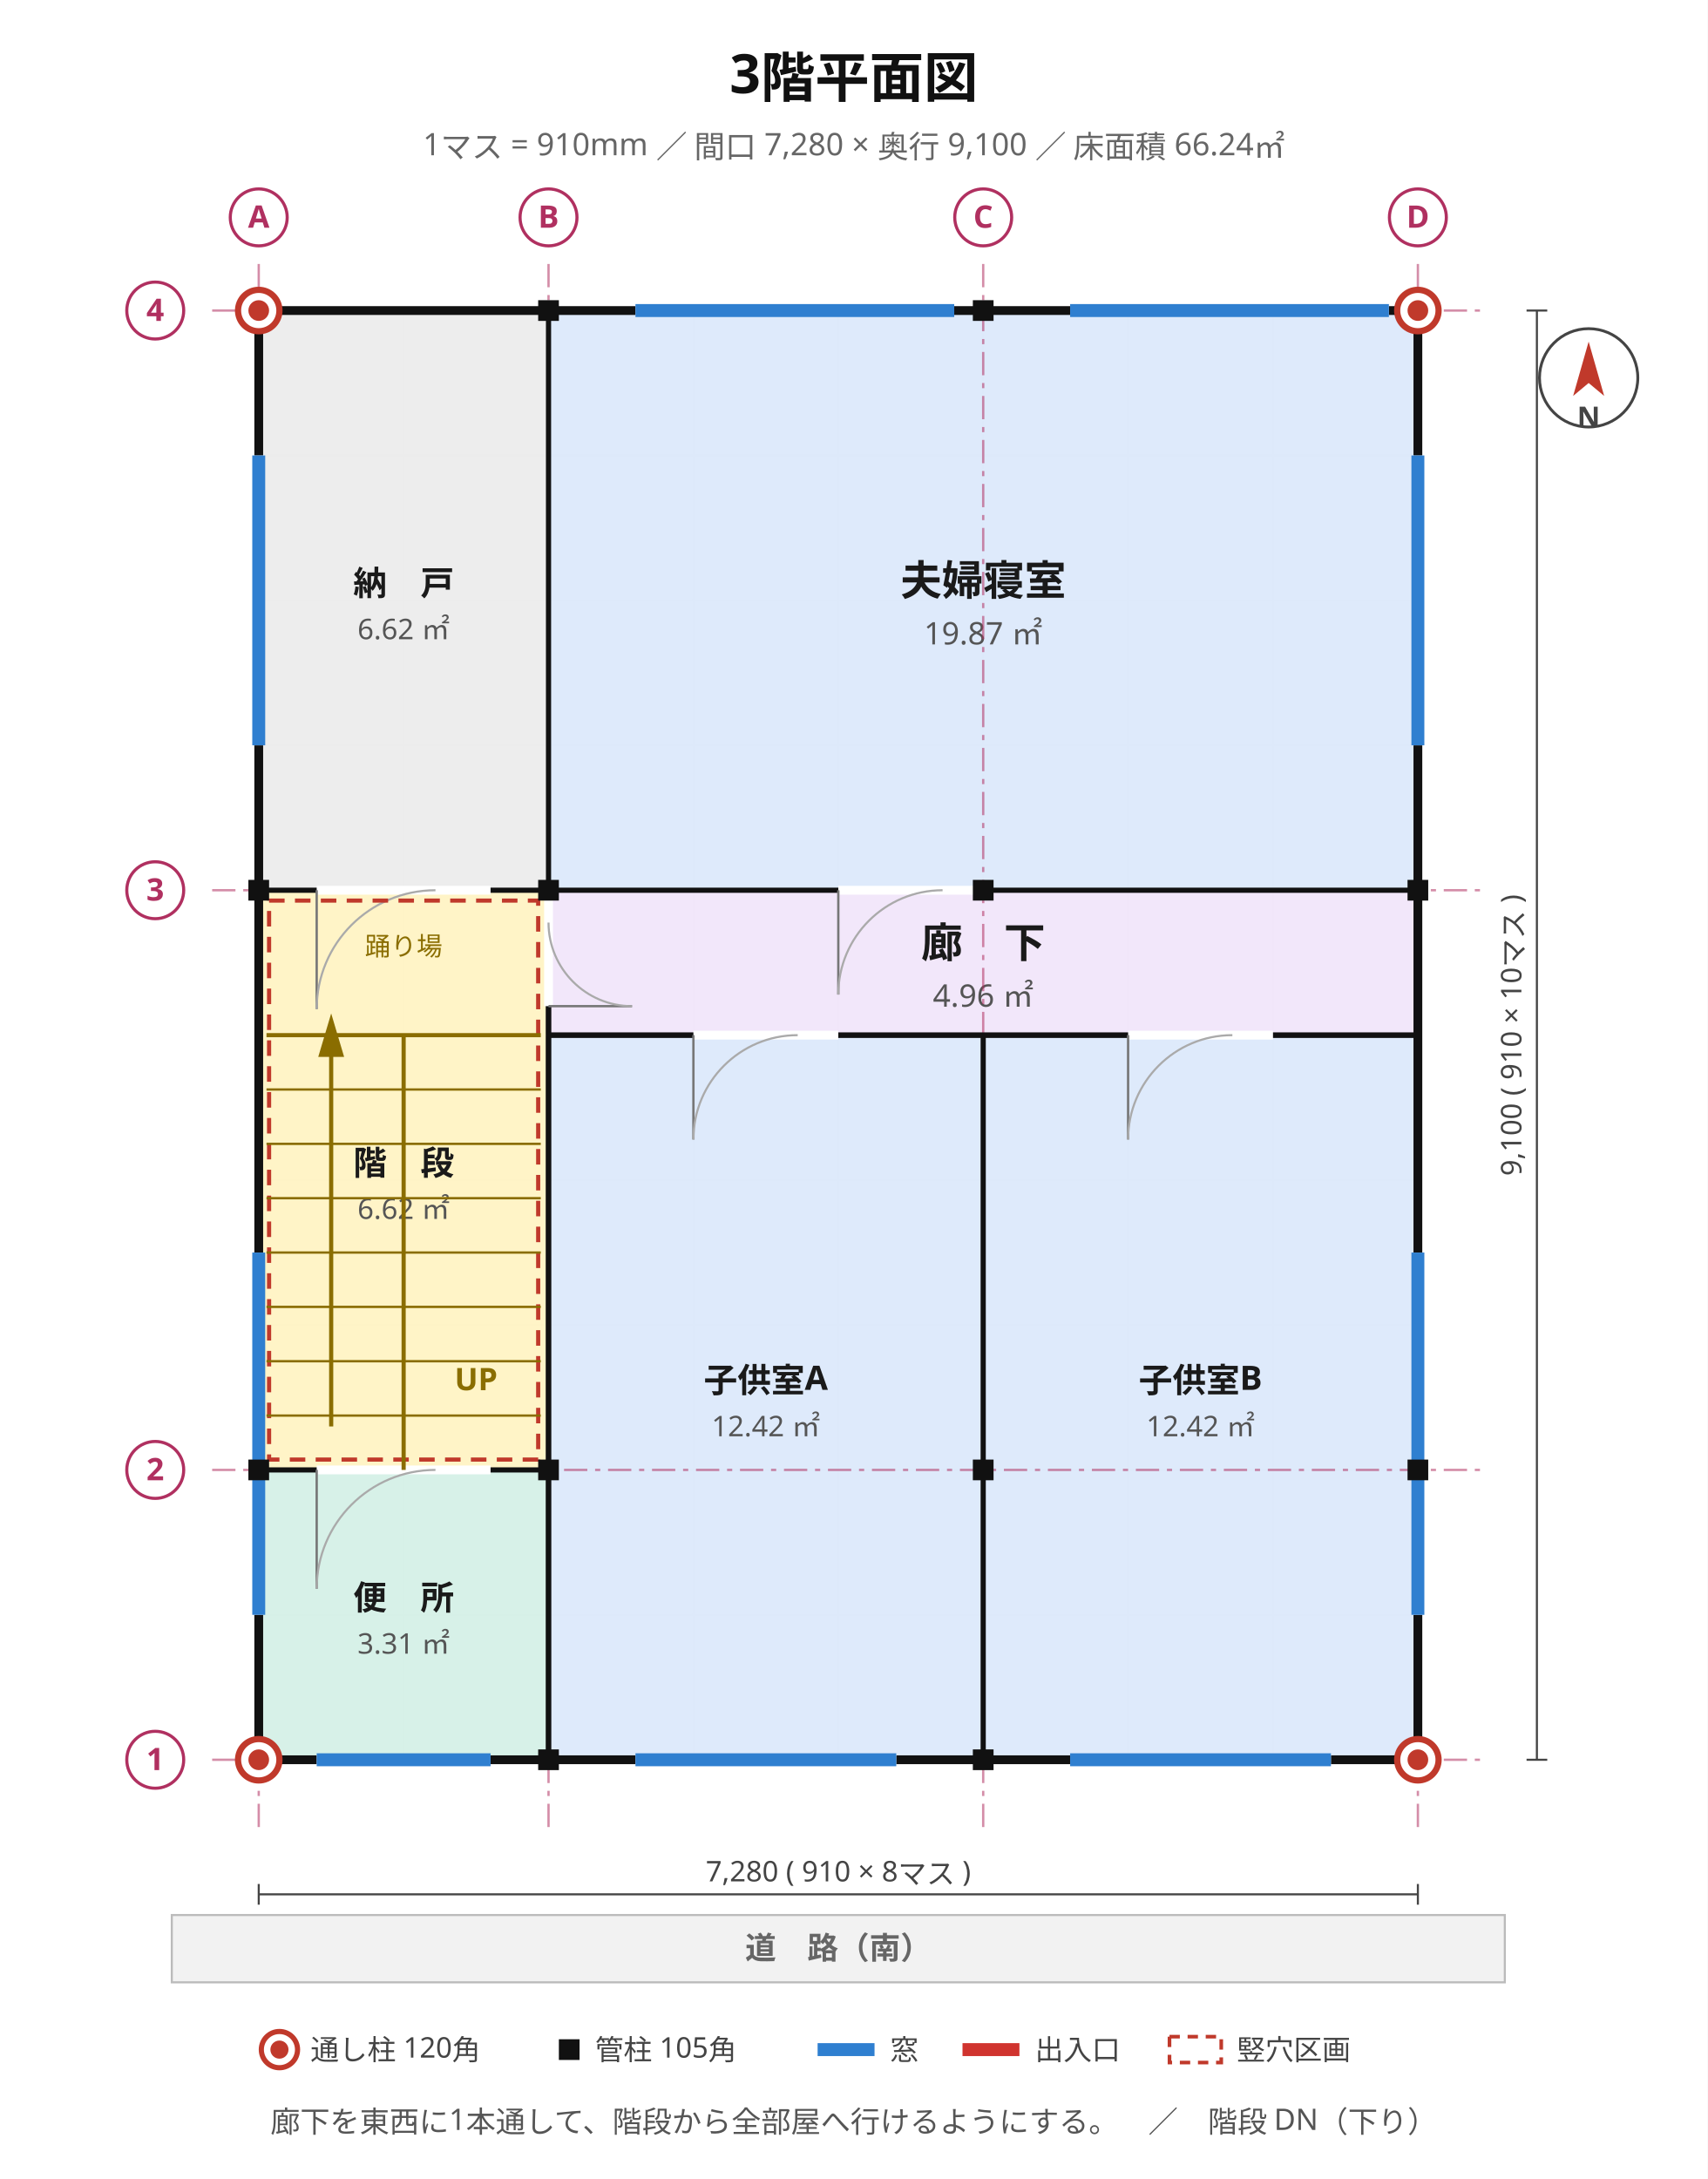
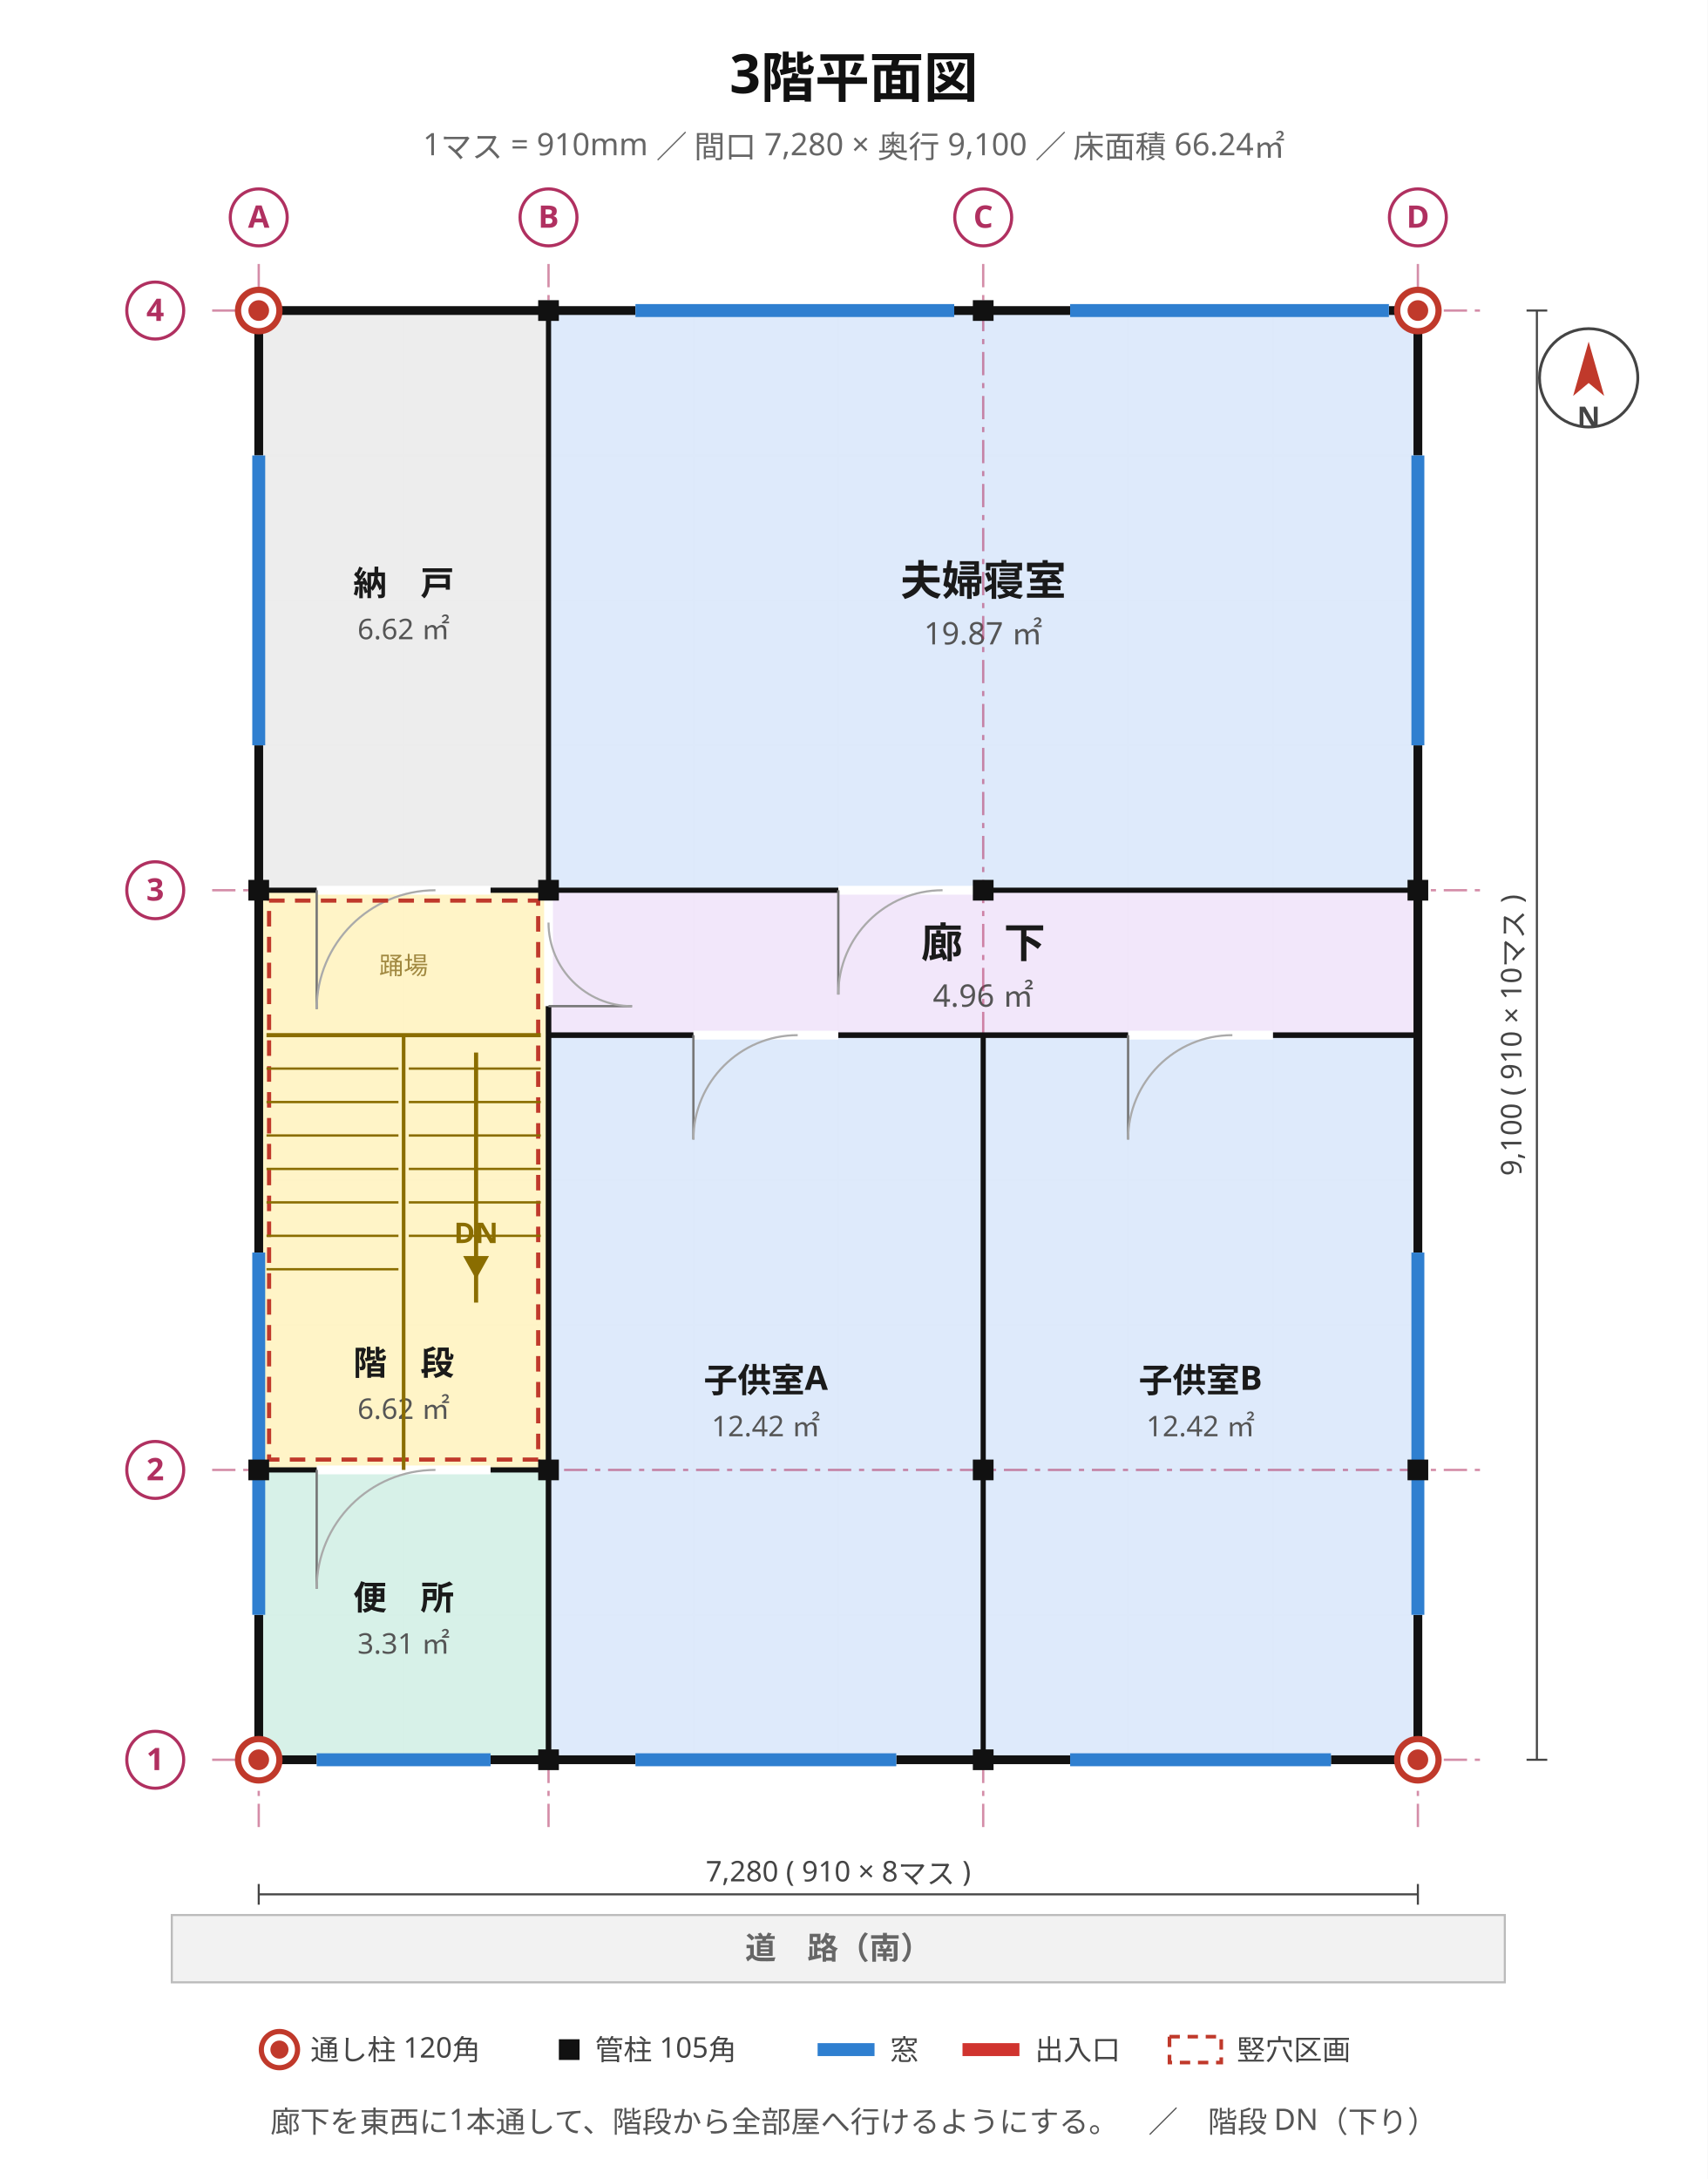
<svg xmlns="http://www.w3.org/2000/svg" viewBox="0 0 660 842" width="660" height="842" font-family="'Hiragino Sans','Hiragino Kaku Gothic ProN','Noto Sans JP','Yu Gothic',Meiryo,'IPAGothic',sans-serif">
  <rect width="660" height="842" fill="#ffffff" />
  <text x="330" y="36" font-size="21" text-anchor="middle" fill="#111" font-weight="700" font-family="'Hiragino Sans','Hiragino Kaku Gothic ProN','Noto Sans JP','Yu Gothic',Meiryo,'IPAGothic',sans-serif">3階平面図</text>
  <text x="330" y="60" font-size="12" text-anchor="middle" fill="#666" font-weight="400" font-family="'Hiragino Sans','Hiragino Kaku Gothic ProN','Noto Sans JP','Yu Gothic',Meiryo,'IPAGothic',sans-serif">1マス = 910mm ／ 間口 7,280 × 奥行 9,100 ／ 床面積 66.24㎡</text>
  <line x1="100" y1="120" x2="100" y2="680" stroke="#e8e8e8" stroke-width="0.7" />
  <line x1="156" y1="120" x2="156" y2="680" stroke="#e8e8e8" stroke-width="0.7" />
  <line x1="212" y1="120" x2="212" y2="680" stroke="#e8e8e8" stroke-width="0.7" />
  <line x1="268" y1="120" x2="268" y2="680" stroke="#e8e8e8" stroke-width="0.7" />
  <line x1="324" y1="120" x2="324" y2="680" stroke="#e8e8e8" stroke-width="0.7" />
  <line x1="380" y1="120" x2="380" y2="680" stroke="#e8e8e8" stroke-width="0.7" />
  <line x1="436" y1="120" x2="436" y2="680" stroke="#e8e8e8" stroke-width="0.7" />
  <line x1="492" y1="120" x2="492" y2="680" stroke="#e8e8e8" stroke-width="0.7" />
  <line x1="548" y1="120" x2="548" y2="680" stroke="#e8e8e8" stroke-width="0.7" />
  <line x1="100" y1="680" x2="548" y2="680" stroke="#e8e8e8" stroke-width="0.7" />
  <line x1="100" y1="624" x2="548" y2="624" stroke="#e8e8e8" stroke-width="0.7" />
  <line x1="100" y1="568" x2="548" y2="568" stroke="#e8e8e8" stroke-width="0.7" />
  <line x1="100" y1="512" x2="548" y2="512" stroke="#e8e8e8" stroke-width="0.7" />
  <line x1="100" y1="456" x2="548" y2="456" stroke="#e8e8e8" stroke-width="0.7" />
  <line x1="100" y1="400" x2="548" y2="400" stroke="#e8e8e8" stroke-width="0.7" />
  <line x1="100" y1="344" x2="548" y2="344" stroke="#e8e8e8" stroke-width="0.7" />
  <line x1="100" y1="288" x2="548" y2="288" stroke="#e8e8e8" stroke-width="0.7" />
  <line x1="100" y1="232" x2="548" y2="232" stroke="#e8e8e8" stroke-width="0.7" />
  <line x1="100" y1="176" x2="548" y2="176" stroke="#e8e8e8" stroke-width="0.7" />
  <line x1="100" y1="120" x2="548" y2="120" stroke="#e8e8e8" stroke-width="0.7" />
  <rect x="100" y="568" width="112" height="112" fill="#d5f0e7" stroke="#2f9077" stroke-width="1.2" opacity="0.95" />
  <text x="156" y="622" font-size="13" text-anchor="middle" fill="#1a1a1a" font-weight="700" font-family="'Hiragino Sans','Hiragino Kaku Gothic ProN','Noto Sans JP','Yu Gothic',Meiryo,'IPAGothic',sans-serif">便　所</text>
  <text x="156" y="639" font-size="11" text-anchor="middle" fill="#555" font-weight="400" font-family="'Hiragino Sans','Hiragino Kaku Gothic ProN','Noto Sans JP','Yu Gothic',Meiryo,'IPAGothic',sans-serif">3.31 ㎡</text>
  <rect x="100" y="344" width="112" height="224" fill="#fff3c4" stroke="#bb9508" stroke-width="1.2" opacity="0.95" />
-   <text x="156" y="454" font-size="13" text-anchor="middle" fill="#1a1a1a" font-weight="700" font-family="'Hiragino Sans','Hiragino Kaku Gothic ProN','Noto Sans JP','Yu Gothic',Meiryo,'IPAGothic',sans-serif">階　段</text>
-   <text x="156" y="471" font-size="11" text-anchor="middle" fill="#555" font-weight="400" font-family="'Hiragino Sans','Hiragino Kaku Gothic ProN','Noto Sans JP','Yu Gothic',Meiryo,'IPAGothic',sans-serif">6.62 ㎡</text>
+   <text x="156" y="531.28" font-size="13" text-anchor="middle" fill="#1a1a1a" font-weight="700" font-family="'Hiragino Sans','Hiragino Kaku Gothic ProN','Noto Sans JP','Yu Gothic',Meiryo,'IPAGothic',sans-serif">階　段</text>
+   <text x="156" y="548.28" font-size="11" text-anchor="middle" fill="#555" font-weight="400" font-family="'Hiragino Sans','Hiragino Kaku Gothic ProN','Noto Sans JP','Yu Gothic',Meiryo,'IPAGothic',sans-serif">6.62 ㎡</text>
  <rect x="100" y="120" width="112" height="224" fill="#ececec" stroke="#8a8a8a" stroke-width="1.2" opacity="0.95" />
  <text x="156" y="230" font-size="13" text-anchor="middle" fill="#1a1a1a" font-weight="700" font-family="'Hiragino Sans','Hiragino Kaku Gothic ProN','Noto Sans JP','Yu Gothic',Meiryo,'IPAGothic',sans-serif">納　戸</text>
  <text x="156" y="247" font-size="11" text-anchor="middle" fill="#555" font-weight="400" font-family="'Hiragino Sans','Hiragino Kaku Gothic ProN','Noto Sans JP','Yu Gothic',Meiryo,'IPAGothic',sans-serif">6.62 ㎡</text>
  <rect x="212" y="400" width="168" height="280" fill="#dce9fb" stroke="#4a76b8" stroke-width="1.2" opacity="0.95" />
  <text x="296" y="538" font-size="13" text-anchor="middle" fill="#1a1a1a" font-weight="700" font-family="'Hiragino Sans','Hiragino Kaku Gothic ProN','Noto Sans JP','Yu Gothic',Meiryo,'IPAGothic',sans-serif">子供室A</text>
  <text x="296" y="555" font-size="11" text-anchor="middle" fill="#555" font-weight="400" font-family="'Hiragino Sans','Hiragino Kaku Gothic ProN','Noto Sans JP','Yu Gothic',Meiryo,'IPAGothic',sans-serif">12.42 ㎡</text>
  <rect x="380" y="400" width="168" height="280" fill="#dce9fb" stroke="#4a76b8" stroke-width="1.2" opacity="0.95" />
  <text x="464" y="538" font-size="13" text-anchor="middle" fill="#1a1a1a" font-weight="700" font-family="'Hiragino Sans','Hiragino Kaku Gothic ProN','Noto Sans JP','Yu Gothic',Meiryo,'IPAGothic',sans-serif">子供室B</text>
  <text x="464" y="555" font-size="11" text-anchor="middle" fill="#555" font-weight="400" font-family="'Hiragino Sans','Hiragino Kaku Gothic ProN','Noto Sans JP','Yu Gothic',Meiryo,'IPAGothic',sans-serif">12.42 ㎡</text>
  <rect x="212" y="344" width="336" height="56" fill="#f1e6fa" stroke="#8b62b5" stroke-width="1.2" opacity="0.95" />
  <text x="380" y="370" font-size="16" text-anchor="middle" fill="#1a1a1a" font-weight="700" font-family="'Hiragino Sans','Hiragino Kaku Gothic ProN','Noto Sans JP','Yu Gothic',Meiryo,'IPAGothic',sans-serif">廊　下</text>
  <text x="380" y="389" font-size="12" text-anchor="middle" fill="#555" font-weight="400" font-family="'Hiragino Sans','Hiragino Kaku Gothic ProN','Noto Sans JP','Yu Gothic',Meiryo,'IPAGothic',sans-serif">4.96 ㎡</text>
  <rect x="212" y="120" width="336" height="224" fill="#dce9fb" stroke="#4a76b8" stroke-width="1.2" opacity="0.95" />
  <text x="380" y="230" font-size="16" text-anchor="middle" fill="#1a1a1a" font-weight="700" font-family="'Hiragino Sans','Hiragino Kaku Gothic ProN','Noto Sans JP','Yu Gothic',Meiryo,'IPAGothic',sans-serif">夫婦寝室</text>
  <text x="380" y="249" font-size="12" text-anchor="middle" fill="#555" font-weight="400" font-family="'Hiragino Sans','Hiragino Kaku Gothic ProN','Noto Sans JP','Yu Gothic',Meiryo,'IPAGothic',sans-serif">19.87 ㎡</text>
  <line x1="100" y1="102" x2="100" y2="706" stroke="#b03060" stroke-width="0.9" stroke-dasharray="9 3 2 3" opacity="0.55" />
  <line x1="212" y1="102" x2="212" y2="706" stroke="#b03060" stroke-width="0.9" stroke-dasharray="9 3 2 3" opacity="0.55" />
  <line x1="380" y1="102" x2="380" y2="706" stroke="#b03060" stroke-width="0.9" stroke-dasharray="9 3 2 3" opacity="0.55" />
  <line x1="548" y1="102" x2="548" y2="706" stroke="#b03060" stroke-width="0.9" stroke-dasharray="9 3 2 3" opacity="0.55" />
  <line x1="82" y1="680" x2="574" y2="680" stroke="#b03060" stroke-width="0.9" stroke-dasharray="9 3 2 3" opacity="0.55" />
  <line x1="82" y1="568" x2="574" y2="568" stroke="#b03060" stroke-width="0.9" stroke-dasharray="9 3 2 3" opacity="0.55" />
  <line x1="82" y1="344" x2="574" y2="344" stroke="#b03060" stroke-width="0.9" stroke-dasharray="9 3 2 3" opacity="0.55" />
  <line x1="82" y1="120" x2="574" y2="120" stroke="#b03060" stroke-width="0.9" stroke-dasharray="9 3 2 3" opacity="0.55" />
  <rect x="100" y="120" width="448" height="560" stroke="#111" stroke-width="3.4" fill="none" />
  <line x1="245.6" y1="680" x2="346.4" y2="680" stroke="#ffffff" stroke-width="4.2" />
  <line x1="245.6" y1="680" x2="346.4" y2="680" stroke="#2f7fd0" stroke-width="5.0" />
  <line x1="413.6" y1="680" x2="514.4" y2="680" stroke="#ffffff" stroke-width="4.2" />
  <line x1="413.6" y1="680" x2="514.4" y2="680" stroke="#2f7fd0" stroke-width="5.0" />
  <line x1="122.4" y1="680" x2="189.6" y2="680" stroke="#ffffff" stroke-width="4.2" />
  <line x1="122.4" y1="680" x2="189.6" y2="680" stroke="#2f7fd0" stroke-width="5.0" />
  <line x1="548" y1="624" x2="548" y2="484" stroke="#ffffff" stroke-width="4.2" />
  <line x1="548" y1="624" x2="548" y2="484" stroke="#2f7fd0" stroke-width="5.0" />
  <line x1="548" y1="288" x2="548" y2="176" stroke="#ffffff" stroke-width="4.2" />
  <line x1="548" y1="288" x2="548" y2="176" stroke="#2f7fd0" stroke-width="5.0" />
  <line x1="245.6" y1="120" x2="368.8" y2="120" stroke="#ffffff" stroke-width="4.2" />
  <line x1="245.6" y1="120" x2="368.8" y2="120" stroke="#2f7fd0" stroke-width="5.0" />
  <line x1="413.6" y1="120" x2="536.8" y2="120" stroke="#ffffff" stroke-width="4.2" />
  <line x1="413.6" y1="120" x2="536.8" y2="120" stroke="#2f7fd0" stroke-width="5.0" />
  <line x1="100" y1="624" x2="100" y2="484" stroke="#ffffff" stroke-width="4.2" />
  <line x1="100" y1="624" x2="100" y2="484" stroke="#2f7fd0" stroke-width="5.0" />
  <line x1="100" y1="288" x2="100" y2="176" stroke="#ffffff" stroke-width="4.2" />
  <line x1="100" y1="288" x2="100" y2="176" stroke="#2f7fd0" stroke-width="5.0" />
+   <line x1="380" y1="400" x2="548" y2="400" stroke="#111" stroke-width="2.0" />
+   <line x1="212" y1="400" x2="380" y2="400" stroke="#111" stroke-width="2.0" />
+   <line x1="212" y1="400" x2="212" y2="344" stroke="#111" stroke-width="2.0" />
  <line x1="380" y1="680" x2="380" y2="400" stroke="#111" stroke-width="2.0" />
-   <line x1="380" y1="400" x2="548" y2="400" stroke="#111" stroke-width="2.0" />
+   <line x1="212" y1="400" x2="548" y2="400" stroke="#111" stroke-width="2.0" />
+   <line x1="100" y1="568" x2="212" y2="568" stroke="#111" stroke-width="2.0" />
  <line x1="212" y1="344" x2="212" y2="120" stroke="#111" stroke-width="2.0" />
  <line x1="212" y1="568" x2="212" y2="344" stroke="#111" stroke-width="2.0" />
+   <line x1="100" y1="344" x2="212" y2="344" stroke="#111" stroke-width="2.0" />
  <line x1="212" y1="680" x2="212" y2="568" stroke="#111" stroke-width="2.0" />
  <line x1="212" y1="680" x2="212" y2="400" stroke="#111" stroke-width="2.0" />
-   <line x1="100" y1="344" x2="212" y2="344" stroke="#111" stroke-width="2.0" />
-   <line x1="212" y1="400" x2="548" y2="400" stroke="#111" stroke-width="2.0" />
-   <line x1="212" y1="400" x2="380" y2="400" stroke="#111" stroke-width="2.0" />
  <line x1="212" y1="344" x2="548" y2="344" stroke="#111" stroke-width="2.0" />
-   <line x1="100" y1="568" x2="212" y2="568" stroke="#111" stroke-width="2.0" />
-   <line x1="212" y1="400" x2="212" y2="344" stroke="#111" stroke-width="2.0" />
  <line x1="122.4" y1="568" x2="189.6" y2="568" stroke="#ffffff" stroke-width="3.4" />
  <line x1="122.4" y1="568" x2="122.4" y2="613.92" stroke="#777" stroke-width="0.9" />
  <path d="M 122.4 613.9 A 45.9 45.9 0 0 1 168.3 568.0" stroke="#aaa" stroke-width="0.8" fill="none" />
  <line x1="212" y1="388.8" x2="212" y2="344" stroke="#ffffff" stroke-width="3.4" />
  <line x1="212" y1="388.8" x2="244.26" y2="388.8" stroke="#777" stroke-width="0.9" />
  <path d="M 244.3 388.8 A 32.3 32.3 0 0 1 212.0 356.5" stroke="#aaa" stroke-width="0.8" fill="none" />
  <line x1="122.4" y1="344" x2="189.6" y2="344" stroke="#ffffff" stroke-width="3.4" />
  <line x1="122.4" y1="344" x2="122.4" y2="389.92" stroke="#777" stroke-width="0.9" />
  <path d="M 122.4 389.9 A 45.9 45.9 0 0 1 168.3 344.0" stroke="#aaa" stroke-width="0.8" fill="none" />
  <line x1="268" y1="400" x2="324" y2="400" stroke="#ffffff" stroke-width="3.4" />
  <line x1="268" y1="400" x2="268" y2="440.32" stroke="#777" stroke-width="0.9" />
  <path d="M 268.0 440.3 A 40.3 40.3 0 0 1 308.3 400.0" stroke="#aaa" stroke-width="0.8" fill="none" />
  <line x1="436" y1="400" x2="492" y2="400" stroke="#ffffff" stroke-width="3.4" />
  <line x1="436" y1="400" x2="436" y2="440.32" stroke="#777" stroke-width="0.9" />
  <path d="M 436.0 440.3 A 40.3 40.3 0 0 1 476.3 400.0" stroke="#aaa" stroke-width="0.8" fill="none" />
  <line x1="324" y1="344" x2="380" y2="344" stroke="#ffffff" stroke-width="3.4" />
  <line x1="324" y1="344" x2="324" y2="384.32" stroke="#777" stroke-width="0.9" />
  <path d="M 324.0 384.3 A 40.3 40.3 0 0 1 364.3 344.0" stroke="#aaa" stroke-width="0.8" fill="none" />
  <rect x="104" y="348" width="104" height="216" fill="none" stroke="#c0392b" stroke-width="1.6" stroke-dasharray="6 4" />
-   <line x1="156" y1="568" x2="156" y2="400" stroke="#8a6d00" stroke-width="1.6" />
-   <line x1="103" y1="547" x2="156" y2="547" stroke="#8a6d00" stroke-width="0.9" />
-   <line x1="156" y1="547" x2="209" y2="547" stroke="#8a6d00" stroke-width="0.9" />
-   <line x1="103" y1="526" x2="156" y2="526" stroke="#8a6d00" stroke-width="0.9" />
-   <line x1="156" y1="526" x2="209" y2="526" stroke="#8a6d00" stroke-width="0.9" />
-   <line x1="103" y1="505" x2="156" y2="505" stroke="#8a6d00" stroke-width="0.9" />
-   <line x1="156" y1="505" x2="209" y2="505" stroke="#8a6d00" stroke-width="0.9" />
-   <line x1="103" y1="484" x2="156" y2="484" stroke="#8a6d00" stroke-width="0.9" />
-   <line x1="156" y1="484" x2="209" y2="484" stroke="#8a6d00" stroke-width="0.9" />
-   <line x1="103" y1="463" x2="156" y2="463" stroke="#8a6d00" stroke-width="0.9" />
-   <line x1="156" y1="463" x2="209" y2="463" stroke="#8a6d00" stroke-width="0.9" />
-   <line x1="103" y1="442" x2="156" y2="442" stroke="#8a6d00" stroke-width="0.9" />
-   <line x1="156" y1="442" x2="209" y2="442" stroke="#8a6d00" stroke-width="0.9" />
-   <line x1="103" y1="421" x2="156" y2="421" stroke="#8a6d00" stroke-width="0.9" />
-   <line x1="156" y1="421" x2="209" y2="421" stroke="#8a6d00" stroke-width="0.9" />
  <line x1="103" y1="400" x2="209" y2="400" stroke="#8a6d00" stroke-width="1.6" />
-   <text x="156" y="369.2" font-size="10" text-anchor="middle" fill="#8a6d00" font-weight="400" font-family="'Hiragino Sans','Hiragino Kaku Gothic ProN','Noto Sans JP','Yu Gothic',Meiryo,'IPAGothic',sans-serif">踊り場</text>
-   <line x1="128" y1="551.2" x2="128" y2="405.6" stroke="#8a6d00" stroke-width="1.6" />
-   <polygon points="128,391.6 123,408.4 133,408.4" fill="#8a6d00" />
-   <text x="184" y="537.2" font-size="12" text-anchor="middle" fill="#8a6d00" font-weight="700" font-family="'Hiragino Sans','Hiragino Kaku Gothic ProN','Noto Sans JP','Yu Gothic',Meiryo,'IPAGothic',sans-serif">UP</text>
+   <line x1="156" y1="568" x2="156" y2="400" stroke="#8a6d00" stroke-width="1.4" />
+   <line x1="158" y1="412.92" x2="209" y2="412.92" stroke="#8a6d00" stroke-width="0.9" />
+   <line x1="158" y1="425.85" x2="209" y2="425.85" stroke="#8a6d00" stroke-width="0.9" />
+   <line x1="158" y1="438.77" x2="209" y2="438.77" stroke="#8a6d00" stroke-width="0.9" />
+   <line x1="158" y1="451.69" x2="209" y2="451.69" stroke="#8a6d00" stroke-width="0.9" />
+   <line x1="158" y1="464.62" x2="209" y2="464.62" stroke="#8a6d00" stroke-width="0.9" />
+   <line x1="158" y1="477.54" x2="209" y2="477.54" stroke="#8a6d00" stroke-width="0.9" />
+   <line x1="103" y1="412.92" x2="154" y2="412.92" stroke="#8a6d00" stroke-width="0.9" />
+   <line x1="103" y1="425.85" x2="154" y2="425.85" stroke="#8a6d00" stroke-width="0.9" />
+   <line x1="103" y1="438.77" x2="154" y2="438.77" stroke="#8a6d00" stroke-width="0.9" />
+   <line x1="103" y1="451.69" x2="154" y2="451.69" stroke="#8a6d00" stroke-width="0.9" />
+   <line x1="103" y1="464.62" x2="154" y2="464.62" stroke="#8a6d00" stroke-width="0.9" />
+   <line x1="103" y1="477.54" x2="154" y2="477.54" stroke="#8a6d00" stroke-width="0.9" />
+   <line x1="103" y1="490.46" x2="154" y2="490.46" stroke="#8a6d00" stroke-width="0.9" />
+   <line x1="184" y1="406.72" x2="184" y2="503.34" stroke="#8a6d00" stroke-width="1.6" />
+   <polygon points="184,494.34 179,485.34 189,485.34" fill="#8a6d00" />
+   <text x="184" y="480.34" font-size="11" text-anchor="middle" fill="#8a6d00" font-weight="700" font-family="'Hiragino Sans','Hiragino Kaku Gothic ProN','Noto Sans JP','Yu Gothic',Meiryo,'IPAGothic',sans-serif">DN</text>
+   <text x="156" y="376.48" font-size="9.5" text-anchor="middle" fill="#a08840" font-weight="400" font-family="'Hiragino Sans','Hiragino Kaku Gothic ProN','Noto Sans JP','Yu Gothic',Meiryo,'IPAGothic',sans-serif">踊場</text>
  <rect x="208" y="676" width="8" height="8" fill="#111" />
  <rect x="376" y="676" width="8" height="8" fill="#111" />
  <rect x="96" y="564" width="8" height="8" fill="#111" />
  <rect x="544" y="564" width="8" height="8" fill="#111" />
  <rect x="96" y="340" width="8" height="8" fill="#111" />
  <rect x="544" y="340" width="8" height="8" fill="#111" />
  <rect x="208" y="116" width="8" height="8" fill="#111" />
  <rect x="376" y="116" width="8" height="8" fill="#111" />
  <rect x="208" y="564" width="8" height="8" fill="#111" />
  <rect x="376" y="564" width="8" height="8" fill="#111" />
  <rect x="208" y="340" width="8" height="8" fill="#111" />
  <rect x="376" y="340" width="8" height="8" fill="#111" />
  <circle cx="100" cy="680" r="8" fill="#ffffff" stroke="#c0392b" stroke-width="2.4" />
  <circle cx="100" cy="680" r="4" fill="#c0392b" />
  <circle cx="548" cy="680" r="8" fill="#ffffff" stroke="#c0392b" stroke-width="2.4" />
  <circle cx="548" cy="680" r="4" fill="#c0392b" />
  <circle cx="100" cy="120" r="8" fill="#ffffff" stroke="#c0392b" stroke-width="2.4" />
  <circle cx="100" cy="120" r="4" fill="#c0392b" />
  <circle cx="548" cy="120" r="8" fill="#ffffff" stroke="#c0392b" stroke-width="2.4" />
  <circle cx="548" cy="120" r="4" fill="#c0392b" />
  <circle cx="100" cy="84" r="11" fill="#ffffff" stroke="#b03060" stroke-width="1.2" />
  <text x="100" y="88" font-size="12" text-anchor="middle" fill="#b03060" font-weight="700" font-family="'Hiragino Sans','Hiragino Kaku Gothic ProN','Noto Sans JP','Yu Gothic',Meiryo,'IPAGothic',sans-serif">A</text>
  <circle cx="212" cy="84" r="11" fill="#ffffff" stroke="#b03060" stroke-width="1.2" />
  <text x="212" y="88" font-size="12" text-anchor="middle" fill="#b03060" font-weight="700" font-family="'Hiragino Sans','Hiragino Kaku Gothic ProN','Noto Sans JP','Yu Gothic',Meiryo,'IPAGothic',sans-serif">B</text>
  <circle cx="380" cy="84" r="11" fill="#ffffff" stroke="#b03060" stroke-width="1.2" />
  <text x="380" y="88" font-size="12" text-anchor="middle" fill="#b03060" font-weight="700" font-family="'Hiragino Sans','Hiragino Kaku Gothic ProN','Noto Sans JP','Yu Gothic',Meiryo,'IPAGothic',sans-serif">C</text>
  <circle cx="548" cy="84" r="11" fill="#ffffff" stroke="#b03060" stroke-width="1.2" />
  <text x="548" y="88" font-size="12" text-anchor="middle" fill="#b03060" font-weight="700" font-family="'Hiragino Sans','Hiragino Kaku Gothic ProN','Noto Sans JP','Yu Gothic',Meiryo,'IPAGothic',sans-serif">D</text>
  <circle cx="60" cy="680" r="11" fill="#ffffff" stroke="#b03060" stroke-width="1.2" />
  <text x="60" y="684" font-size="12" text-anchor="middle" fill="#b03060" font-weight="700" font-family="'Hiragino Sans','Hiragino Kaku Gothic ProN','Noto Sans JP','Yu Gothic',Meiryo,'IPAGothic',sans-serif">1</text>
  <circle cx="60" cy="568" r="11" fill="#ffffff" stroke="#b03060" stroke-width="1.2" />
  <text x="60" y="572" font-size="12" text-anchor="middle" fill="#b03060" font-weight="700" font-family="'Hiragino Sans','Hiragino Kaku Gothic ProN','Noto Sans JP','Yu Gothic',Meiryo,'IPAGothic',sans-serif">2</text>
  <circle cx="60" cy="344" r="11" fill="#ffffff" stroke="#b03060" stroke-width="1.2" />
  <text x="60" y="348" font-size="12" text-anchor="middle" fill="#b03060" font-weight="700" font-family="'Hiragino Sans','Hiragino Kaku Gothic ProN','Noto Sans JP','Yu Gothic',Meiryo,'IPAGothic',sans-serif">3</text>
  <circle cx="60" cy="120" r="11" fill="#ffffff" stroke="#b03060" stroke-width="1.2" />
  <text x="60" y="124" font-size="12" text-anchor="middle" fill="#b03060" font-weight="700" font-family="'Hiragino Sans','Hiragino Kaku Gothic ProN','Noto Sans JP','Yu Gothic',Meiryo,'IPAGothic',sans-serif">4</text>
  <line x1="100" y1="732" x2="548" y2="732" stroke="#444" stroke-width="0.8" />
  <line x1="100" y1="728" x2="100" y2="736" stroke="#444" stroke-width="0.8" />
  <line x1="548" y1="728" x2="548" y2="736" stroke="#444" stroke-width="0.8" />
  <text x="324" y="727" font-size="11" text-anchor="middle" fill="#444" font-weight="400" font-family="'Hiragino Sans','Hiragino Kaku Gothic ProN','Noto Sans JP','Yu Gothic',Meiryo,'IPAGothic',sans-serif">7,280  ( 910 × 8マス )</text>
  <line x1="594" y1="680" x2="594" y2="120" stroke="#444" stroke-width="0.8" />
  <line x1="590" y1="680" x2="598" y2="680" stroke="#444" stroke-width="0.8" />
  <line x1="590" y1="120" x2="598" y2="120" stroke="#444" stroke-width="0.8" />
  <g transform="translate(588,400) rotate(-90)">
    <text x="0" y="0" font-size="11" text-anchor="middle" fill="#444" font-weight="400" font-family="'Hiragino Sans','Hiragino Kaku Gothic ProN','Noto Sans JP','Yu Gothic',Meiryo,'IPAGothic',sans-serif">9,100  ( 910 × 10マス )</text>
  </g>
  <circle cx="614" cy="146" r="19" fill="#ffffff" stroke="#444" stroke-width="1.1" />
  <polygon points="614,132 608,153 614,148 620,153" fill="#c0392b" />
  <text x="614" y="165" font-size="11" text-anchor="middle" fill="#444" font-weight="700" font-family="'Hiragino Sans','Hiragino Kaku Gothic ProN','Noto Sans JP','Yu Gothic',Meiryo,'IPAGothic',sans-serif">N</text>
  <rect x="66.4" y="740" width="515.2" height="26" fill="#f2f2f2" stroke="#bbb" stroke-width="0.8" />
  <text x="324" y="757" font-size="12" text-anchor="middle" fill="#666" font-weight="700" font-family="'Hiragino Sans','Hiragino Kaku Gothic ProN','Noto Sans JP','Yu Gothic',Meiryo,'IPAGothic',sans-serif">道　路（南）</text>
  <circle cx="108" cy="792" r="7" fill="#ffffff" stroke="#c0392b" stroke-width="2.0" />
  <circle cx="108" cy="792" r="3.5" fill="#c0392b" />
  <text x="120" y="796" font-size="11" text-anchor="start" fill="#444" font-weight="400" font-family="'Hiragino Sans','Hiragino Kaku Gothic ProN','Noto Sans JP','Yu Gothic',Meiryo,'IPAGothic',sans-serif">通し柱 120角</text>
  <rect x="216" y="788" width="8" height="8" fill="#111" />
  <text x="230" y="796" font-size="11" text-anchor="start" fill="#444" font-weight="400" font-family="'Hiragino Sans','Hiragino Kaku Gothic ProN','Noto Sans JP','Yu Gothic',Meiryo,'IPAGothic',sans-serif">管柱 105角</text>
  <line x1="316" y1="792" x2="338" y2="792" stroke="#2f7fd0" stroke-width="5" />
  <text x="344" y="796" font-size="11" text-anchor="start" fill="#444" font-weight="400" font-family="'Hiragino Sans','Hiragino Kaku Gothic ProN','Noto Sans JP','Yu Gothic',Meiryo,'IPAGothic',sans-serif">窓</text>
  <line x1="372" y1="792" x2="394" y2="792" stroke="#d0342f" stroke-width="5" />
  <text x="400" y="796" font-size="11" text-anchor="start" fill="#444" font-weight="400" font-family="'Hiragino Sans','Hiragino Kaku Gothic ProN','Noto Sans JP','Yu Gothic',Meiryo,'IPAGothic',sans-serif">出入口</text>
  <rect x="452" y="787" width="20" height="10" fill="none" stroke="#c0392b" stroke-width="1.4" stroke-dasharray="4 3" />
  <text x="478" y="796" font-size="11" text-anchor="start" fill="#444" font-weight="400" font-family="'Hiragino Sans','Hiragino Kaku Gothic ProN','Noto Sans JP','Yu Gothic',Meiryo,'IPAGothic',sans-serif">竪穴区画</text>
  <text x="330" y="824" font-size="11.5" text-anchor="middle" fill="#555" font-weight="400" font-family="'Hiragino Sans','Hiragino Kaku Gothic ProN','Noto Sans JP','Yu Gothic',Meiryo,'IPAGothic',sans-serif">廊下を東西に1本通して、階段から全部屋へ行けるようにする。　／　階段 DN（下り）</text>
</svg>
